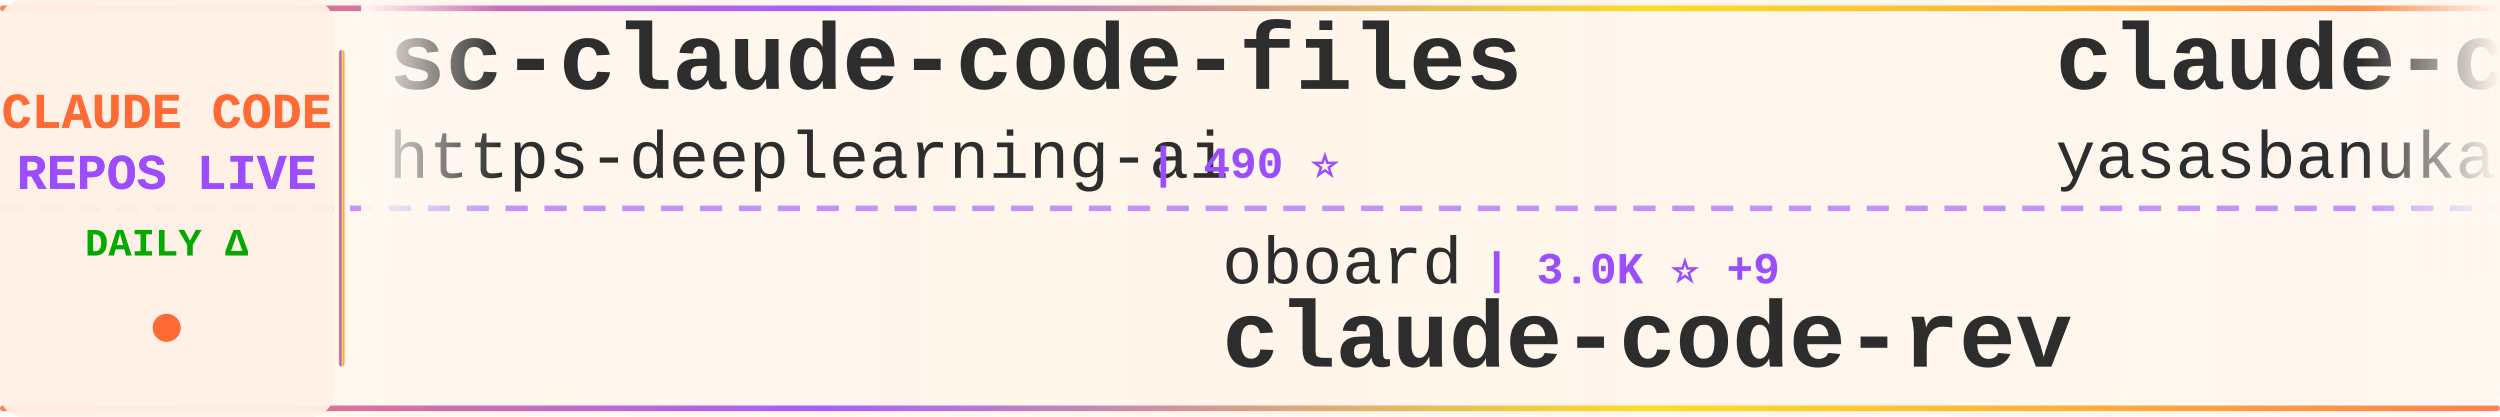
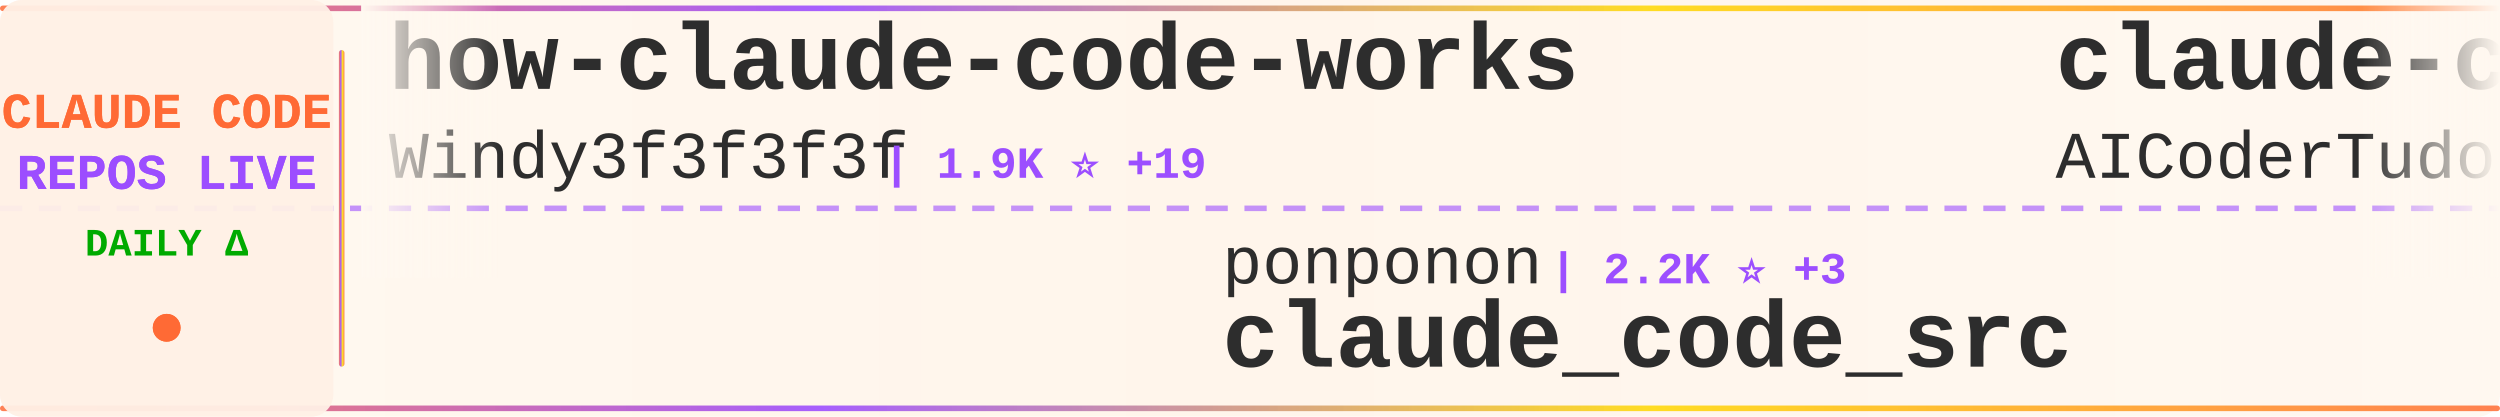
<svg xmlns="http://www.w3.org/2000/svg" width="900" height="150">
  <defs>
    <linearGradient id="tickerBg" x1="0%" y1="0%" x2="100%" y2="0%">
      <stop offset="0%" style="stop-color:#fff8f0;stop-opacity:0.98" />
      <stop offset="50%" style="stop-color:#fff5eb;stop-opacity:1" />
      <stop offset="100%" style="stop-color:#fff8f0;stop-opacity:0.98" />
    </linearGradient>
    <linearGradient id="borderGrad" x1="0%" y1="0%" x2="100%" y2="0%">
      <stop offset="0%" style="stop-color:#FF6B35;stop-opacity:0.85">
        <animate attributeName="stop-opacity" values="0.85;1;0.85" dur="2s" repeatCount="indefinite" />
      </stop>
      <stop offset="33%" style="stop-color:#9C4EFF;stop-opacity:0.9">
        <animate attributeName="stop-opacity" values="0.9;1;0.9" dur="2.2s" repeatCount="indefinite" />
      </stop>
      <stop offset="66%" style="stop-color:#FFD700;stop-opacity:0.85">
        <animate attributeName="stop-opacity" values="0.85;1;0.85" dur="1.8s" repeatCount="indefinite" />
      </stop>
      <stop offset="100%" style="stop-color:#FF6B35;stop-opacity:0.85">
        <animate attributeName="stop-opacity" values="0.85;1;0.85" dur="2s" repeatCount="indefinite" />
      </stop>
    </linearGradient>
    <filter id="textGlow">
      <feGaussianBlur stdDeviation="0.15" result="coloredBlur" />
      <feMerge>
        <feMergeNode in="coloredBlur" />
        <feMergeNode in="SourceGraphic" />
      </feMerge>
    </filter>
    <filter id="metricGlow">
      <feGaussianBlur stdDeviation="0.2" result="coloredBlur" />
      <feMerge>
        <feMergeNode in="coloredBlur" />
        <feMergeNode in="SourceGraphic" />
      </feMerge>
    </filter>
    <linearGradient id="leftFade" x1="0%" y1="0%" x2="100%" y2="0%">
      <stop offset="0%" style="stop-color:#fff8f0;stop-opacity:1" />
      <stop offset="100%" style="stop-color:#fff8f0;stop-opacity:0" />
    </linearGradient>
    <linearGradient id="rightFade" x1="0%" y1="0%" x2="100%" y2="0%">
      <stop offset="0%" style="stop-color:#fff8f0;stop-opacity:0" />
      <stop offset="100%" style="stop-color:#fff8f0;stop-opacity:1" />
    </linearGradient>
  </defs>
  <rect width="900" height="150" fill="url(#tickerBg)" rx="8" />
  <rect x="0" y="2" width="900" height="2" fill="url(#borderGrad)" rx="1" />
  <rect x="0" y="146" width="900" height="2" fill="url(#borderGrad)" rx="1" />
  <line x1="0" y1="75" x2="900" y2="75" stroke="#9C4EFF" stroke-width="2" stroke-dasharray="8 6" opacity="0.6" />
  <rect x="0" y="0" width="120" height="150" fill="#fff0e6" opacity="0.95" rx="8" />
  <text x="60" y="46" font-family="'Courier New', monospace" font-size="18" font-weight="bold" fill="#FF6B35" text-anchor="middle" filter="url(#textGlow)">
    CLAUDE CODE
  </text>
  <text x="60" y="68" font-family="'Courier New', monospace" font-size="18" font-weight="bold" fill="#9C4EFF" text-anchor="middle" filter="url(#textGlow)">
    REPOS LIVE
  </text>
  <text x="60" y="92" font-family="'Courier New', monospace" font-size="14" font-weight="bold" fill="#00aa00" text-anchor="middle">
    DAILY Δ
  </text>
  <circle cx="60" cy="118" r="5" fill="#FF6B35" filter="url(#metricGlow)">
    <animate attributeName="r" values="4;6;4" dur="1.5s" repeatCount="indefinite" />
    <animate attributeName="opacity" values="0.6;1;0.6" dur="1.5s" repeatCount="indefinite" />
  </circle>
  <rect x="122" y="18" width="2" height="114" fill="url(#borderGrad)" rx="1" />
  <clipPath id="tickerClip">
    <rect x="130" y="0" width="770" height="150" />
  </clipPath>
  <g clip-path="url(#tickerClip)">
    <g id="tickerItems">
      <animateTransform attributeName="transform" attributeType="XML" type="translate" from="0 0" to="-3000 0" dur="54s" repeatCount="indefinite" />
      <g transform="translate(0, 0)">
-         <text x="140" y="32" font-family="'Courier New', monospace" font-size="34" font-weight="bold" fill="#2d2d2d">sc-claude-code-files</text>
-         <text x="140" y="64" font-family="'Courier New', monospace" font-size="24" font-weight="normal" fill="#2d2d2d" opacity="1.0">https-deeplearning-ai</text>
-         <text x="414" y="64" font-family="'Courier New', monospace" font-size="16" font-weight="bold" fill="#9C4EFF"> | 490 ⭐</text>
+         <text x="140" y="32" font-family="'Courier New', monospace" font-size="34" font-weight="bold" fill="#2d2d2d">how-claude-code-works</text>
+         <text x="140" y="64" font-family="'Courier New', monospace" font-size="24" font-weight="normal" fill="#2d2d2d" opacity="1.0">Windy3f3f3f3f</text>
+         <text x="318" y="64" font-family="'Courier New', monospace" font-size="16" font-weight="bold" fill="#9C4EFF"> | 1.9K ⭐ +19</text>
      </g>
      <g transform="translate(300, 0)">
-         <text x="140" y="102" font-family="'Courier New', monospace" font-size="24" font-weight="normal" fill="#2d2d2d" opacity="1.0">oboard</text>
-         <text x="234" y="102" font-family="'Courier New', monospace" font-size="16" font-weight="bold" fill="#9C4EFF"> | 3.0K ⭐ +9</text>
-         <text x="140" y="132" font-family="'Courier New', monospace" font-size="34" font-weight="bold" fill="#2d2d2d">claude-code-rev</text>
+         <text x="140" y="102" font-family="'Courier New', monospace" font-size="24" font-weight="normal" fill="#2d2d2d" opacity="1.0">ponponon</text>
+         <text x="258" y="102" font-family="'Courier New', monospace" font-size="16" font-weight="bold" fill="#9C4EFF"> | 2.2K ⭐ +3</text>
+         <text x="140" y="132" font-family="'Courier New', monospace" font-size="34" font-weight="bold" fill="#2d2d2d">claude_code_src</text>
      </g>
      <g transform="translate(600, 0)">
+         <text x="140" y="32" font-family="'Courier New', monospace" font-size="34" font-weight="bold" fill="#2d2d2d">claude-code-tudou</text>
+         <text x="140" y="64" font-family="'Courier New', monospace" font-size="24" font-weight="normal" fill="#2d2d2d" opacity="1.0">AICoderTudou</text>
+         <text x="306" y="64" font-family="'Courier New', monospace" font-size="16" font-weight="bold" fill="#9C4EFF"> | 490 ⭐ +1</text>
+       </g>
+       <g transform="translate(900, 0)">
+         <text x="140" y="102" font-family="'Courier New', monospace" font-size="24" font-weight="normal" fill="#2d2d2d" opacity="1.0">JrCx7scC</text>
+         <text x="258" y="102" font-family="'Courier New', monospace" font-size="16" font-weight="bold" fill="#9C4EFF"> | 354 ⭐ +1</text>
+         <text x="140" y="132" font-family="'Courier New', monospace" font-size="34" font-weight="bold" fill="#2d2d2d">claude-code-source</text>
+       </g>
+       <g transform="translate(1200, 0)">
+         <text x="140" y="32" font-family="'Courier New', monospace" font-size="34" font-weight="bold" fill="#2d2d2d">ralph</text>
+         <text x="140" y="64" font-family="'Courier New', monospace" font-size="24" font-weight="normal" fill="#2d2d2d" opacity="1.0">snarktank</text>
+         <text x="270" y="64" font-family="'Courier New', monospace" font-size="16" font-weight="bold" fill="#9C4EFF"> | 17.5K ⭐ +125</text>
+       </g>
+       <g transform="translate(1500, 0)">
+         <text x="140" y="102" font-family="'Courier New', monospace" font-size="24" font-weight="normal" fill="#2d2d2d" opacity="1.0">Piebald-AI</text>
+         <text x="282" y="102" font-family="'Courier New', monospace" font-size="16" font-weight="bold" fill="#9C4EFF"> | 9.2K ⭐ +49</text>
+         <text x="140" y="132" font-family="'Courier New', monospace" font-size="34" font-weight="bold" fill="#2d2d2d">claude-code-system-promp...</text>
+       </g>
+       <g transform="translate(1800, 0)">
        <text x="140" y="32" font-family="'Courier New', monospace" font-size="34" font-weight="bold" fill="#2d2d2d">claude-code</text>
        <text x="140" y="64" font-family="'Courier New', monospace" font-size="24" font-weight="normal" fill="#2d2d2d" opacity="1.0">yasasbanukaofficial</text>
-         <text x="390" y="64" font-family="'Courier New', monospace" font-size="16" font-weight="bold" fill="#9C4EFF"> | 2.7K ⭐ +29</text>
-       </g>
-       <g transform="translate(900, 0)">
-         <text x="140" y="102" font-family="'Courier New', monospace" font-size="24" font-weight="normal" fill="#2d2d2d" opacity="1.0">sugyan</text>
-         <text x="234" y="102" font-family="'Courier New', monospace" font-size="16" font-weight="bold" fill="#9C4EFF"> | 1.0K ⭐ +5</text>
-         <text x="140" y="132" font-family="'Courier New', monospace" font-size="34" font-weight="bold" fill="#2d2d2d">claude-code-webui</text>
-       </g>
-       <g transform="translate(1200, 0)">
-         <text x="140" y="32" font-family="'Courier New', monospace" font-size="34" font-weight="bold" fill="#2d2d2d">claude_code_bridge</text>
-         <text x="140" y="64" font-family="'Courier New', monospace" font-size="24" font-weight="normal" fill="#2d2d2d" opacity="1.0">bfly123</text>
-         <text x="246" y="64" font-family="'Courier New', monospace" font-size="16" font-weight="bold" fill="#9C4EFF"> | 2.3K ⭐ +7</text>
-       </g>
-       <g transform="translate(1500, 0)">
-         <text x="140" y="102" font-family="'Courier New', monospace" font-size="24" font-weight="normal" fill="#2d2d2d" opacity="1.0">disler</text>
-         <text x="234" y="102" font-family="'Courier New', monospace" font-size="16" font-weight="bold" fill="#9C4EFF"> | 3.5K ⭐ +5</text>
-         <text x="140" y="132" font-family="'Courier New', monospace" font-size="34" font-weight="bold" fill="#2d2d2d">claude-code-hooks-master...</text>
-       </g>
-       <g transform="translate(1800, 0)">
-         <text x="140" y="32" font-family="'Courier New', monospace" font-size="34" font-weight="bold" fill="#2d2d2d">edmunds-claude-code</text>
-         <text x="140" y="64" font-family="'Courier New', monospace" font-size="24" font-weight="normal" fill="#2d2d2d" opacity="1.0">edmund-io</text>
-         <text x="270" y="64" font-family="'Courier New', monospace" font-size="16" font-weight="bold" fill="#9C4EFF"> | 1.4K ⭐ +1</text>
+         <text x="390" y="64" font-family="'Courier New', monospace" font-size="16" font-weight="bold" fill="#9C4EFF"> | 2.7K ⭐ +30</text>
      </g>
      <g transform="translate(2100, 0)">
-         <text x="140" y="102" font-family="'Courier New', monospace" font-size="24" font-weight="normal" fill="#2d2d2d" opacity="1.0">luongnv89</text>
-         <text x="270" y="102" font-family="'Courier New', monospace" font-size="16" font-weight="bold" fill="#9C4EFF"> | 27.8K ⭐ +202</text>
-         <text x="140" y="132" font-family="'Courier New', monospace" font-size="34" font-weight="bold" fill="#2d2d2d">claude-howto</text>
+         <text x="140" y="102" font-family="'Courier New', monospace" font-size="24" font-weight="normal" fill="#2d2d2d" opacity="1.0">mehmoodosman</text>
+         <text x="306" y="102" font-family="'Courier New', monospace" font-size="16" font-weight="bold" fill="#9C4EFF"> | 165 ⭐ +1</text>
+         <text x="140" y="132" font-family="'Courier New', monospace" font-size="34" font-weight="bold" fill="#2d2d2d">claude-code</text>
      </g>
      <g transform="translate(2400, 0)">
-         <text x="140" y="32" font-family="'Courier New', monospace" font-size="34" font-weight="bold" fill="#2d2d2d">cc-switch</text>
-         <text x="140" y="64" font-family="'Courier New', monospace" font-size="24" font-weight="normal" fill="#2d2d2d" opacity="1.0">farion1231</text>
-         <text x="282" y="64" font-family="'Courier New', monospace" font-size="16" font-weight="bold" fill="#9C4EFF"> | 47.8K ⭐ +629</text>
+         <text x="140" y="32" font-family="'Courier New', monospace" font-size="34" font-weight="bold" fill="#2d2d2d">Claude-Code</text>
+         <text x="140" y="64" font-family="'Courier New', monospace" font-size="24" font-weight="normal" fill="#2d2d2d" opacity="1.0">pengchengneo</text>
+         <text x="306" y="64" font-family="'Courier New', monospace" font-size="16" font-weight="bold" fill="#9C4EFF"> | 1.2K ⭐ +3</text>
      </g>
      <g transform="translate(2700, 0)">
-         <text x="140" y="102" font-family="'Courier New', monospace" font-size="24" font-weight="normal" fill="#2d2d2d" opacity="1.0">repowise-dev</text>
-         <text x="306" y="102" font-family="'Courier New', monospace" font-size="16" font-weight="bold" fill="#9C4EFF"> | 949 ⭐ +5</text>
-         <text x="140" y="132" font-family="'Courier New', monospace" font-size="34" font-weight="bold" fill="#2d2d2d">claude-code-prompts</text>
+         <text x="140" y="102" font-family="'Courier New', monospace" font-size="24" font-weight="normal" fill="#2d2d2d" opacity="1.0">RichardAtCT</text>
+         <text x="294" y="102" font-family="'Courier New', monospace" font-size="16" font-weight="bold" fill="#9C4EFF"> | 2.5K ⭐ +8</text>
+         <text x="140" y="132" font-family="'Courier New', monospace" font-size="34" font-weight="bold" fill="#2d2d2d">claude-code-telegram</text>
      </g>
      <g transform="translate(3000, 0)">
-         <text x="140" y="32" font-family="'Courier New', monospace" font-size="34" font-weight="bold" fill="#2d2d2d">sc-claude-code-files</text>
-         <text x="140" y="64" font-family="'Courier New', monospace" font-size="24" font-weight="normal" fill="#2d2d2d" opacity="1.0">https-deeplearning-ai</text>
-         <text x="414" y="64" font-family="'Courier New', monospace" font-size="16" font-weight="bold" fill="#9C4EFF"> | 490 ⭐</text>
+         <text x="140" y="32" font-family="'Courier New', monospace" font-size="34" font-weight="bold" fill="#2d2d2d">how-claude-code-works</text>
+         <text x="140" y="64" font-family="'Courier New', monospace" font-size="24" font-weight="normal" fill="#2d2d2d" opacity="1.0">Windy3f3f3f3f</text>
+         <text x="318" y="64" font-family="'Courier New', monospace" font-size="16" font-weight="bold" fill="#9C4EFF"> | 1.9K ⭐ +19</text>
      </g>
      <g transform="translate(3300, 0)">
-         <text x="140" y="102" font-family="'Courier New', monospace" font-size="24" font-weight="normal" fill="#2d2d2d" opacity="1.0">oboard</text>
-         <text x="234" y="102" font-family="'Courier New', monospace" font-size="16" font-weight="bold" fill="#9C4EFF"> | 3.0K ⭐ +9</text>
-         <text x="140" y="132" font-family="'Courier New', monospace" font-size="34" font-weight="bold" fill="#2d2d2d">claude-code-rev</text>
+         <text x="140" y="102" font-family="'Courier New', monospace" font-size="24" font-weight="normal" fill="#2d2d2d" opacity="1.0">ponponon</text>
+         <text x="258" y="102" font-family="'Courier New', monospace" font-size="16" font-weight="bold" fill="#9C4EFF"> | 2.2K ⭐ +3</text>
+         <text x="140" y="132" font-family="'Courier New', monospace" font-size="34" font-weight="bold" fill="#2d2d2d">claude_code_src</text>
      </g>
      <g transform="translate(3600, 0)">
-         <text x="140" y="32" font-family="'Courier New', monospace" font-size="34" font-weight="bold" fill="#2d2d2d">claude-code</text>
-         <text x="140" y="64" font-family="'Courier New', monospace" font-size="24" font-weight="normal" fill="#2d2d2d" opacity="1.0">yasasbanukaofficial</text>
-         <text x="390" y="64" font-family="'Courier New', monospace" font-size="16" font-weight="bold" fill="#9C4EFF"> | 2.7K ⭐ +29</text>
+         <text x="140" y="32" font-family="'Courier New', monospace" font-size="34" font-weight="bold" fill="#2d2d2d">claude-code-tudou</text>
+         <text x="140" y="64" font-family="'Courier New', monospace" font-size="24" font-weight="normal" fill="#2d2d2d" opacity="1.0">AICoderTudou</text>
+         <text x="306" y="64" font-family="'Courier New', monospace" font-size="16" font-weight="bold" fill="#9C4EFF"> | 490 ⭐ +1</text>
      </g>
      <g transform="translate(3900, 0)">
-         <text x="140" y="102" font-family="'Courier New', monospace" font-size="24" font-weight="normal" fill="#2d2d2d" opacity="1.0">sugyan</text>
-         <text x="234" y="102" font-family="'Courier New', monospace" font-size="16" font-weight="bold" fill="#9C4EFF"> | 1.0K ⭐ +5</text>
-         <text x="140" y="132" font-family="'Courier New', monospace" font-size="34" font-weight="bold" fill="#2d2d2d">claude-code-webui</text>
+         <text x="140" y="102" font-family="'Courier New', monospace" font-size="24" font-weight="normal" fill="#2d2d2d" opacity="1.0">JrCx7scC</text>
+         <text x="258" y="102" font-family="'Courier New', monospace" font-size="16" font-weight="bold" fill="#9C4EFF"> | 354 ⭐ +1</text>
+         <text x="140" y="132" font-family="'Courier New', monospace" font-size="34" font-weight="bold" fill="#2d2d2d">claude-code-source</text>
      </g>
    </g>
  </g>
  <rect x="130" y="0" width="50" height="100" fill="url(#leftFade)" />
  <rect x="850" y="0" width="50" height="100" fill="url(#rightFade)" />
</svg>
